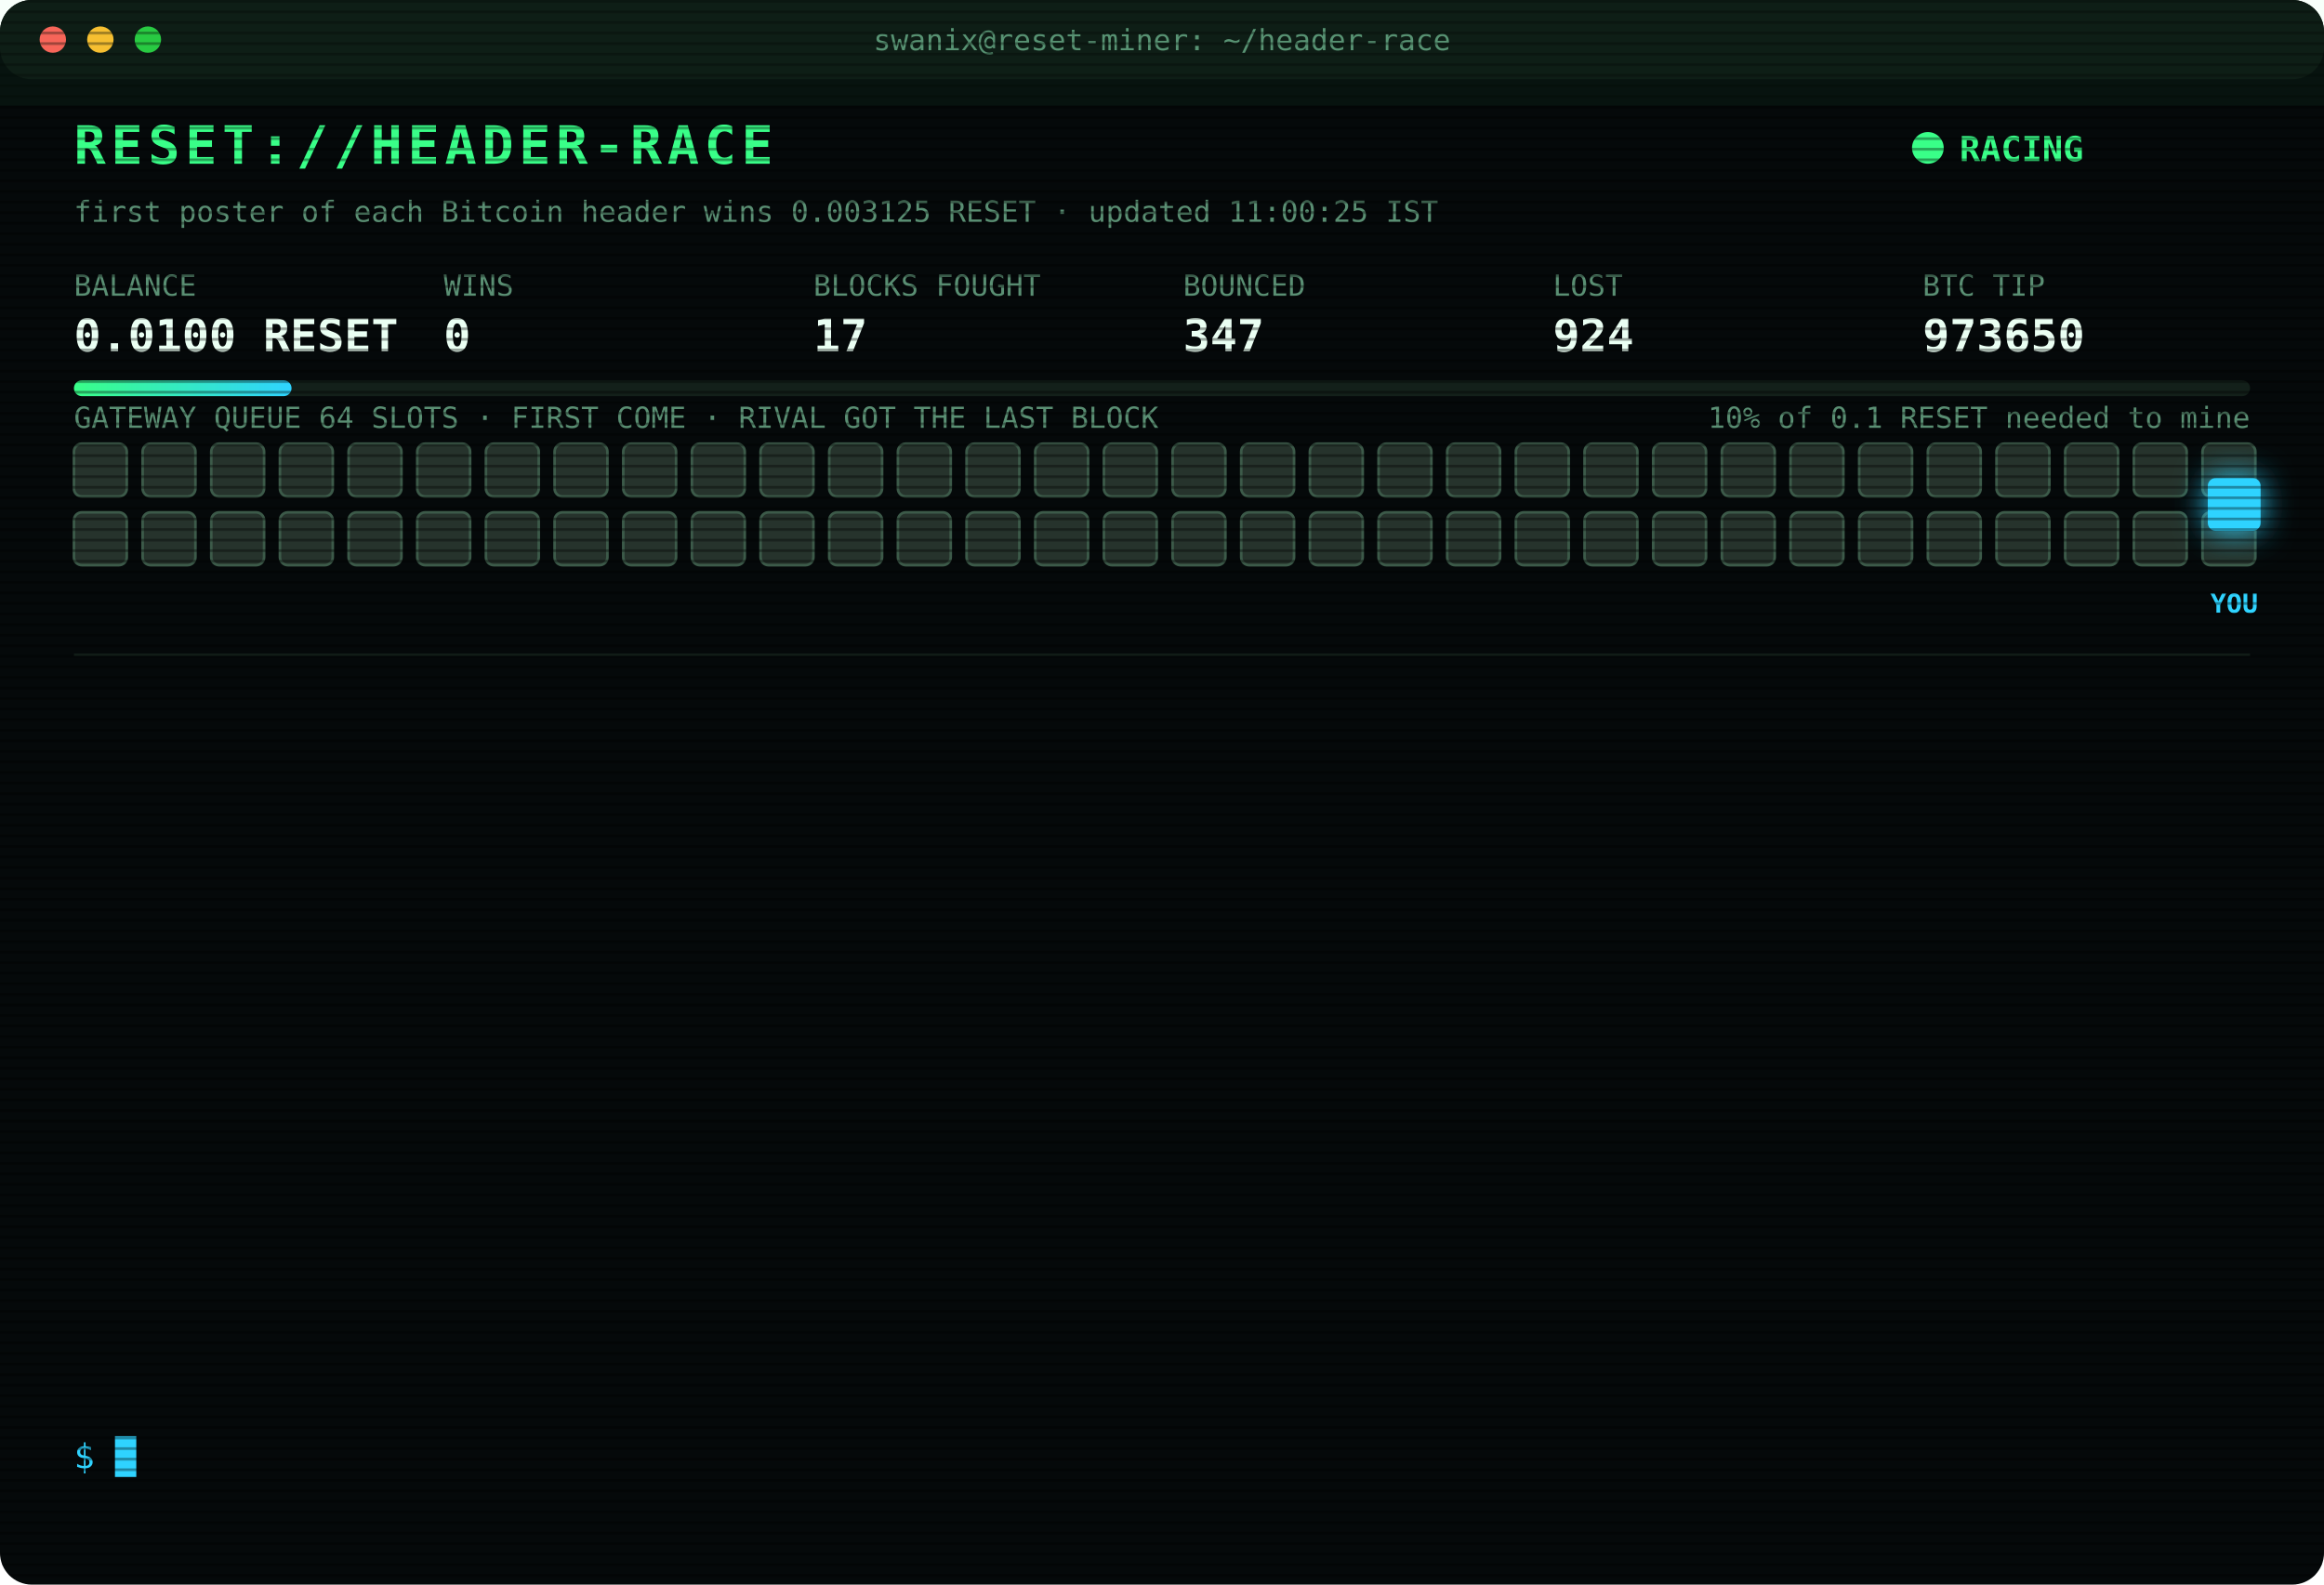
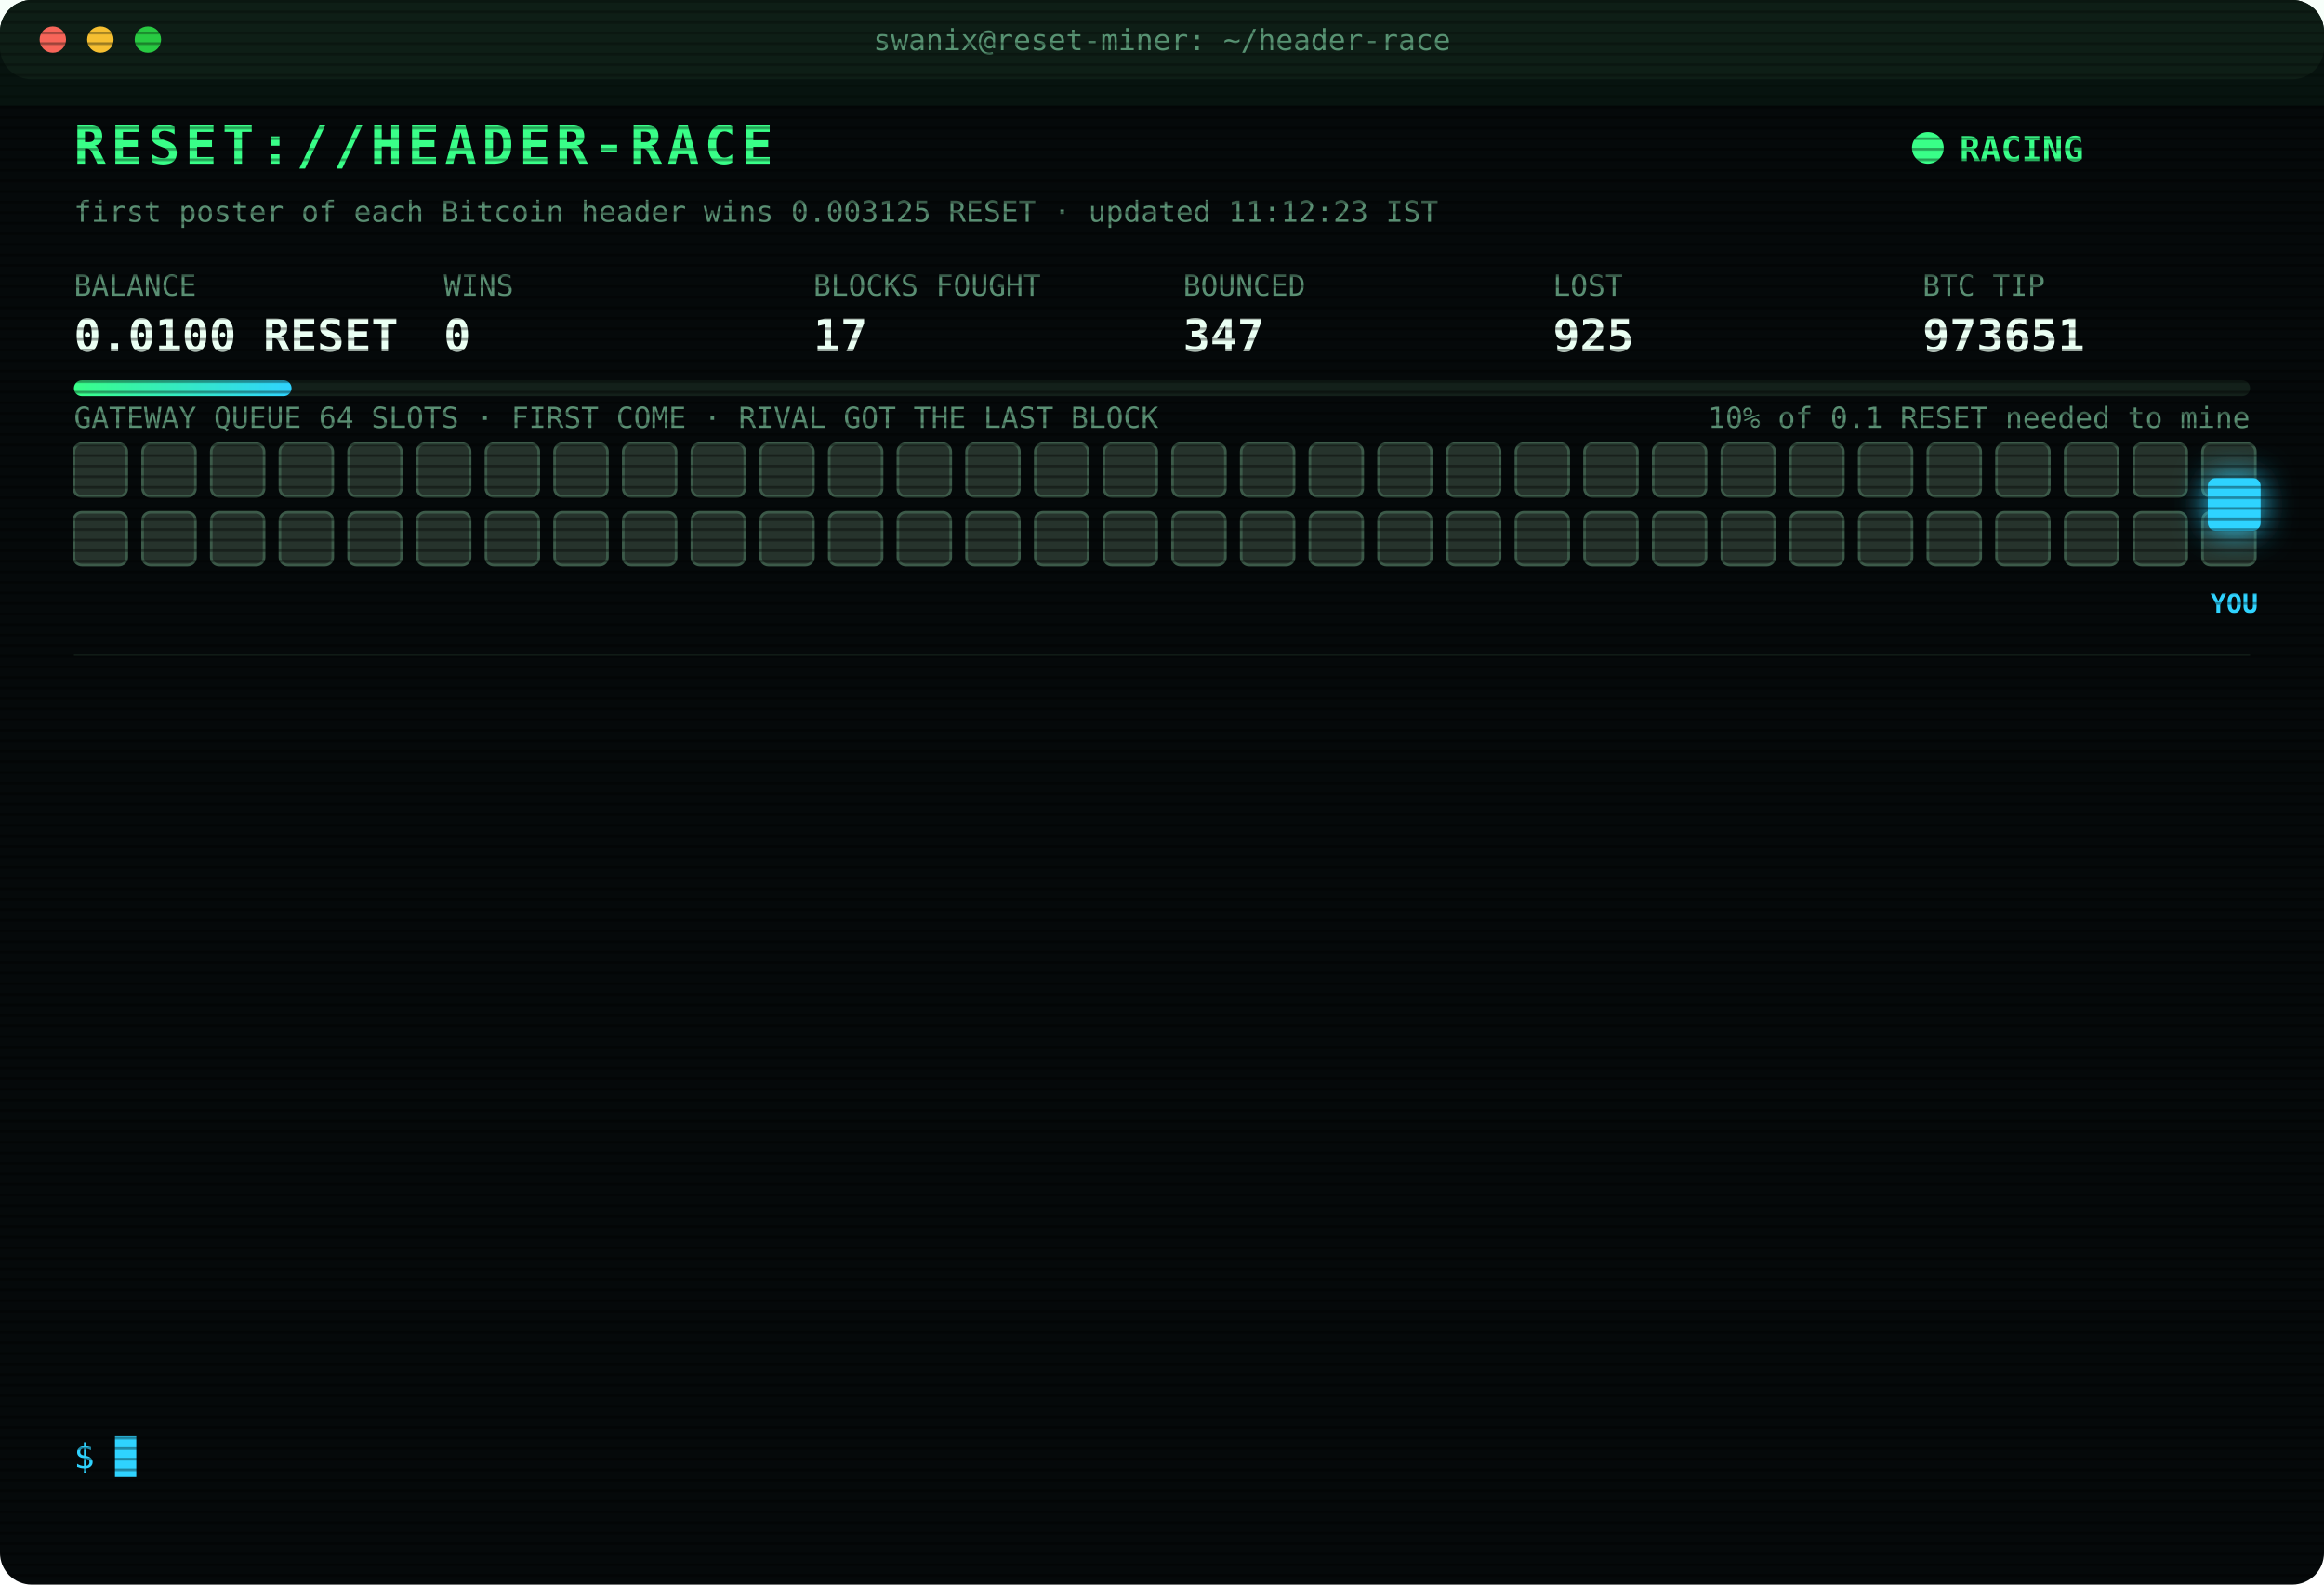
<svg xmlns="http://www.w3.org/2000/svg" width="880" height="600" viewBox="0 0 880 600" font-family="ui-monospace,SFMono-Regular,Menlo,Consolas,monospace">
  <style>
text{font-size:13px;fill:#7CFFB2}
.title{font-size:20px;font-weight:700;fill:#39FF88;letter-spacing:2px;animation:glitch 3s infinite steps(1)}
.sub{fill:#2fd3ff}.k{fill:#5a8f73;font-size:11px}.v{font-size:17px;font-weight:700;fill:#eafff3}
.ts{fill:#3f6b56}.boot{fill:#2fd3ff}.dim{fill:#5a8f73}.bad{fill:#ff4d6d}.warn{fill:#ffd23f}.mag{fill:#ff5cf0}.win{fill:#39FF88;font-weight:700}
.tag{font-size:10px;fill:#2fd3ff;font-weight:700}
.rival{fill:#26332c;stroke:#3c5a49;animation:jam 1.2s infinite alternate}
.idle{fill:#141c18;stroke:#22302a;animation:breathe 4s infinite}
.me{fill:#2fd3ff;filter:drop-shadow(0 0 6px #2fd3ff)}
.hover{animation:nudge 1.1s infinite ease-in-out}.bounce{animation:kick 1.4s infinite}
.ln{opacity:0;animation:in .4s forwards}
.cur{animation:blink 1s infinite steps(1)}
.scan{animation:scan 6s infinite linear}
.led{animation:blink 1.4s infinite}
@keyframes in{from{opacity:0;transform:translateX(-6px)}to{opacity:1;transform:none}}
@keyframes blink{50%{opacity:0}}
@keyframes jam{to{fill:#33463b}}
@keyframes breathe{50%{opacity:.4}}
@keyframes nudge{50%{transform:translateX(-10px)}}
@keyframes kick{0%,100%{transform:none}30%{transform:translateX(-14px)}55%{transform:translateX(10px) translateY(-6px)}}
@keyframes glitch{0%,92%{transform:none}93%{transform:translateX(2px);fill:#ff4d6d}95%{transform:translateX(-2px);fill:#2fd3ff}97%{transform:none}}
@keyframes scan{from{transform:translateY(-40px)}to{transform:translateY(600px)}}
</style>
  <defs>
    <pattern id="sl" width="4" height="4" patternUnits="userSpaceOnUse">
      <rect width="4" height="1" fill="#000" opacity=".35" />
    </pattern>
    <linearGradient id="bar">
      <stop offset="0" stop-color="#39FF88" />
      <stop offset="1" stop-color="#2fd3ff" />
    </linearGradient>
  </defs>
  <rect width="880" height="600" rx="12" fill="#05090a" />
  <rect width="880" height="30" rx="12" fill="#0d1512" />
  <circle cx="20" cy="15" r="5" fill="#ff5f57" />
  <circle cx="38" cy="15" r="5" fill="#febc2e" />
  <circle cx="56" cy="15" r="5" fill="#28c840" />
  <text x="440" y="19" text-anchor="middle" class="k">swanix@reset-miner: ~/header-race</text>
  <text x="28" y="62" class="title">RESET://HEADER-RACE</text>
  <circle class="led" cx="730" cy="56" r="6" fill="#39FF88" />
  <text x="742" y="61" class="win">RACING</text>
-   <text x="28" y="84" class="k">first poster of each Bitcoin header wins 0.003125 RESET · updated 11:00:25 IST</text>
+   <text x="28" y="84" class="k">first poster of each Bitcoin header wins 0.003125 RESET · updated 11:12:23 IST</text>
  <text x="28" y="112" class="k">BALANCE</text>
  <text x="28" y="133" class="v">0.0100 RESET</text>
  <text x="168" y="112" class="k">WINS</text>
  <text x="168" y="133" class="v">0</text>
  <text x="308" y="112" class="k">BLOCKS FOUGHT</text>
  <text x="308" y="133" class="v">17</text>
  <text x="448" y="112" class="k">BOUNCED</text>
  <text x="448" y="133" class="v">347</text>
  <text x="588" y="112" class="k">LOST</text>
-   <text x="588" y="133" class="v">924</text>
+   <text x="588" y="133" class="v">925</text>
  <text x="728" y="112" class="k">BTC TIP</text>
-   <text x="728" y="133" class="v">973650</text>
+   <text x="728" y="133" class="v">973651</text>
  <rect x="28" y="144" width="824" height="6" rx="3" fill="#13201a" />
  <rect x="28" y="144" width="82.4" height="6" rx="3" fill="url(#bar)" />
  <text x="852" y="162" text-anchor="end" class="k">10% of 0.1 RESET needed to mine</text>
  <text x="28" y="162" class="k">GATEWAY QUEUE 64 SLOTS · FIRST COME · RIVAL GOT THE LAST BLOCK</text>
  <rect class="rival" x="28" y="168" width="20" height="20" rx="3" style="animation-delay:0.00s" />
  <rect class="rival" x="54" y="168" width="20" height="20" rx="3" style="animation-delay:0.05s" />
  <rect class="rival" x="80" y="168" width="20" height="20" rx="3" style="animation-delay:0.10s" />
  <rect class="rival" x="106" y="168" width="20" height="20" rx="3" style="animation-delay:0.15s" />
  <rect class="rival" x="132" y="168" width="20" height="20" rx="3" style="animation-delay:0.20s" />
  <rect class="rival" x="158" y="168" width="20" height="20" rx="3" style="animation-delay:0.25s" />
  <rect class="rival" x="184" y="168" width="20" height="20" rx="3" style="animation-delay:0.30s" />
  <rect class="rival" x="210" y="168" width="20" height="20" rx="3" style="animation-delay:0.35s" />
  <rect class="rival" x="236" y="168" width="20" height="20" rx="3" style="animation-delay:0.40s" />
  <rect class="rival" x="262" y="168" width="20" height="20" rx="3" style="animation-delay:0.45s" />
  <rect class="rival" x="288" y="168" width="20" height="20" rx="3" style="animation-delay:0.50s" />
  <rect class="rival" x="314" y="168" width="20" height="20" rx="3" style="animation-delay:0.55s" />
  <rect class="rival" x="340" y="168" width="20" height="20" rx="3" style="animation-delay:0.60s" />
  <rect class="rival" x="366" y="168" width="20" height="20" rx="3" style="animation-delay:0.65s" />
  <rect class="rival" x="392" y="168" width="20" height="20" rx="3" style="animation-delay:0.70s" />
  <rect class="rival" x="418" y="168" width="20" height="20" rx="3" style="animation-delay:0.75s" />
  <rect class="rival" x="444" y="168" width="20" height="20" rx="3" style="animation-delay:0.80s" />
  <rect class="rival" x="470" y="168" width="20" height="20" rx="3" style="animation-delay:0.85s" />
  <rect class="rival" x="496" y="168" width="20" height="20" rx="3" style="animation-delay:0.90s" />
  <rect class="rival" x="522" y="168" width="20" height="20" rx="3" style="animation-delay:0.95s" />
  <rect class="rival" x="548" y="168" width="20" height="20" rx="3" style="animation-delay:1.00s" />
  <rect class="rival" x="574" y="168" width="20" height="20" rx="3" style="animation-delay:1.05s" />
  <rect class="rival" x="600" y="168" width="20" height="20" rx="3" style="animation-delay:1.10s" />
  <rect class="rival" x="626" y="168" width="20" height="20" rx="3" style="animation-delay:1.15s" />
  <rect class="rival" x="652" y="168" width="20" height="20" rx="3" style="animation-delay:1.20s" />
  <rect class="rival" x="678" y="168" width="20" height="20" rx="3" style="animation-delay:1.25s" />
  <rect class="rival" x="704" y="168" width="20" height="20" rx="3" style="animation-delay:1.30s" />
  <rect class="rival" x="730" y="168" width="20" height="20" rx="3" style="animation-delay:1.35s" />
  <rect class="rival" x="756" y="168" width="20" height="20" rx="3" style="animation-delay:1.40s" />
  <rect class="rival" x="782" y="168" width="20" height="20" rx="3" style="animation-delay:1.45s" />
  <rect class="rival" x="808" y="168" width="20" height="20" rx="3" style="animation-delay:1.50s" />
  <rect class="rival" x="834" y="168" width="20" height="20" rx="3" style="animation-delay:1.55s" />
  <rect class="rival" x="28" y="194" width="20" height="20" rx="3" style="animation-delay:1.60s" />
  <rect class="rival" x="54" y="194" width="20" height="20" rx="3" style="animation-delay:1.65s" />
  <rect class="rival" x="80" y="194" width="20" height="20" rx="3" style="animation-delay:1.70s" />
  <rect class="rival" x="106" y="194" width="20" height="20" rx="3" style="animation-delay:1.75s" />
  <rect class="rival" x="132" y="194" width="20" height="20" rx="3" style="animation-delay:1.80s" />
  <rect class="rival" x="158" y="194" width="20" height="20" rx="3" style="animation-delay:1.85s" />
  <rect class="rival" x="184" y="194" width="20" height="20" rx="3" style="animation-delay:1.90s" />
  <rect class="rival" x="210" y="194" width="20" height="20" rx="3" style="animation-delay:1.95s" />
  <rect class="rival" x="236" y="194" width="20" height="20" rx="3" style="animation-delay:2.00s" />
  <rect class="rival" x="262" y="194" width="20" height="20" rx="3" style="animation-delay:2.05s" />
  <rect class="rival" x="288" y="194" width="20" height="20" rx="3" style="animation-delay:2.10s" />
  <rect class="rival" x="314" y="194" width="20" height="20" rx="3" style="animation-delay:2.15s" />
  <rect class="rival" x="340" y="194" width="20" height="20" rx="3" style="animation-delay:2.20s" />
  <rect class="rival" x="366" y="194" width="20" height="20" rx="3" style="animation-delay:2.25s" />
  <rect class="rival" x="392" y="194" width="20" height="20" rx="3" style="animation-delay:2.30s" />
  <rect class="rival" x="418" y="194" width="20" height="20" rx="3" style="animation-delay:2.35s" />
  <rect class="rival" x="444" y="194" width="20" height="20" rx="3" style="animation-delay:2.40s" />
  <rect class="rival" x="470" y="194" width="20" height="20" rx="3" style="animation-delay:2.45s" />
  <rect class="rival" x="496" y="194" width="20" height="20" rx="3" style="animation-delay:2.50s" />
  <rect class="rival" x="522" y="194" width="20" height="20" rx="3" style="animation-delay:2.55s" />
  <rect class="rival" x="548" y="194" width="20" height="20" rx="3" style="animation-delay:2.60s" />
  <rect class="rival" x="574" y="194" width="20" height="20" rx="3" style="animation-delay:2.65s" />
  <rect class="rival" x="600" y="194" width="20" height="20" rx="3" style="animation-delay:2.70s" />
  <rect class="rival" x="626" y="194" width="20" height="20" rx="3" style="animation-delay:2.75s" />
  <rect class="rival" x="652" y="194" width="20" height="20" rx="3" style="animation-delay:2.80s" />
  <rect class="rival" x="678" y="194" width="20" height="20" rx="3" style="animation-delay:2.85s" />
  <rect class="rival" x="704" y="194" width="20" height="20" rx="3" style="animation-delay:2.90s" />
  <rect class="rival" x="730" y="194" width="20" height="20" rx="3" style="animation-delay:2.95s" />
  <rect class="rival" x="756" y="194" width="20" height="20" rx="3" style="animation-delay:3.00s" />
  <rect class="rival" x="782" y="194" width="20" height="20" rx="3" style="animation-delay:3.05s" />
  <rect class="rival" x="808" y="194" width="20" height="20" rx="3" style="animation-delay:3.10s" />
  <rect class="rival" x="834" y="194" width="20" height="20" rx="3" style="animation-delay:3.15s" />
  <g class="hover">
    <rect class="me" x="836" y="181" width="20" height="20" rx="3" />
    <text class="tag" x="846" y="232" text-anchor="middle">YOU</text>
  </g>
  <line x1="28" x2="852" y1="248" y2="248" stroke="#13201a" />
  <g class="ln" style="animation-delay:0.40s">
-     <text x="28" y="270" class="ts">09:00:59</text>
-     <text x="104" y="270" class="bad">[LOST] #973636 taken by a rival miner</text>
+     <text x="28" y="270" class="ts">09:02:28</text>
+     <text x="104" y="270" class="bad">[LOST] #973637 taken by a rival miner</text>
  </g>
  <g class="ln" style="animation-delay:0.65s">
-     <text x="28" y="292" class="ts">09:02:28</text>
-     <text x="104" y="292" class="bad">[LOST] #973637 taken by a rival miner</text>
+     <text x="28" y="292" class="ts">09:08:17</text>
+     <text x="104" y="292" class="bad">[LOST] #973638 taken by a rival miner</text>
  </g>
  <g class="ln" style="animation-delay:0.90s">
-     <text x="28" y="314" class="ts">09:08:17</text>
-     <text x="104" y="314" class="bad">[LOST] #973638 taken by a rival miner</text>
+     <text x="28" y="314" class="ts">09:44:44</text>
+     <text x="104" y="314" class="bad">[LOST] #973639 taken by a rival miner</text>
  </g>
  <g class="ln" style="animation-delay:1.15s">
-     <text x="28" y="336" class="ts">09:44:44</text>
-     <text x="104" y="336" class="bad">[LOST] #973639 taken by a rival miner</text>
+     <text x="28" y="336" class="ts">09:56:20</text>
+     <text x="104" y="336" class="bad">[LOST] #973640 taken by a rival miner</text>
  </g>
  <g class="ln" style="animation-delay:1.40s">
-     <text x="28" y="358" class="ts">09:56:20</text>
-     <text x="104" y="358" class="bad">[LOST] #973640 taken by a rival miner</text>
+     <text x="28" y="358" class="ts">10:04:01</text>
+     <text x="104" y="358" class="bad">[LOST] #973642 taken by a rival miner</text>
  </g>
  <g class="ln" style="animation-delay:1.65s">
-     <text x="28" y="380" class="ts">10:04:01</text>
-     <text x="104" y="380" class="bad">[LOST] #973642 taken by a rival miner</text>
+     <text x="28" y="380" class="ts">10:07:35</text>
+     <text x="104" y="380" class="bad">[LOST] #973643 taken by a rival miner</text>
  </g>
  <g class="ln" style="animation-delay:1.90s">
-     <text x="28" y="402" class="ts">10:07:35</text>
-     <text x="104" y="402" class="bad">[LOST] #973643 taken by a rival miner</text>
+     <text x="28" y="402" class="ts">10:11:23</text>
+     <text x="104" y="402" class="bad">[LOST] #973644 taken by a rival miner</text>
  </g>
  <g class="ln" style="animation-delay:2.15s">
-     <text x="28" y="424" class="ts">10:11:23</text>
-     <text x="104" y="424" class="bad">[LOST] #973644 taken by a rival miner</text>
+     <text x="28" y="424" class="ts">10:21:54</text>
+     <text x="104" y="424" class="bad">[LOST] #973646 taken by a rival miner</text>
  </g>
  <g class="ln" style="animation-delay:2.40s">
-     <text x="28" y="446" class="ts">10:21:54</text>
-     <text x="104" y="446" class="bad">[LOST] #973646 taken by a rival miner</text>
+     <text x="28" y="446" class="ts">10:34:01</text>
+     <text x="104" y="446" class="bad">[LOST] #973647 taken by a rival miner</text>
  </g>
  <g class="ln" style="animation-delay:2.65s">
-     <text x="28" y="468" class="ts">10:34:01</text>
-     <text x="104" y="468" class="bad">[LOST] #973647 taken by a rival miner</text>
+     <text x="28" y="468" class="ts">10:40:34</text>
+     <text x="104" y="468" class="bad">[LOST] #973648 taken by a rival miner</text>
  </g>
  <g class="ln" style="animation-delay:2.90s">
-     <text x="28" y="490" class="ts">10:40:34</text>
-     <text x="104" y="490" class="bad">[LOST] #973648 taken by a rival miner</text>
+     <text x="28" y="490" class="ts">10:50:44</text>
+     <text x="104" y="490" class="bad">[LOST] #973649 taken by a rival miner</text>
  </g>
  <g class="ln" style="animation-delay:3.15s">
-     <text x="28" y="512" class="ts">10:50:44</text>
-     <text x="104" y="512" class="bad">[LOST] #973649 taken by a rival miner</text>
+     <text x="28" y="512" class="ts">10:53:14</text>
+     <text x="104" y="512" class="bad">[LOST] #973650 taken by a rival miner</text>
  </g>
  <g class="ln" style="animation-delay:3.40s">
-     <text x="28" y="534" class="ts">10:53:14</text>
-     <text x="104" y="534" class="bad">[LOST] #973650 taken by a rival miner</text>
+     <text x="28" y="534" class="ts">11:12:23</text>
+     <text x="104" y="534" class="bad">[LOST] #973651 taken by a rival miner</text>
  </g>
  <text x="28" y="556" class="sub">$ <tspan class="cur">█</tspan>
  </text>
  <rect width="880" height="600" rx="12" fill="url(#sl)" pointer-events="none" />
  <rect class="scan" width="880" height="40" fill="#39FF88" opacity=".04" />
</svg>
